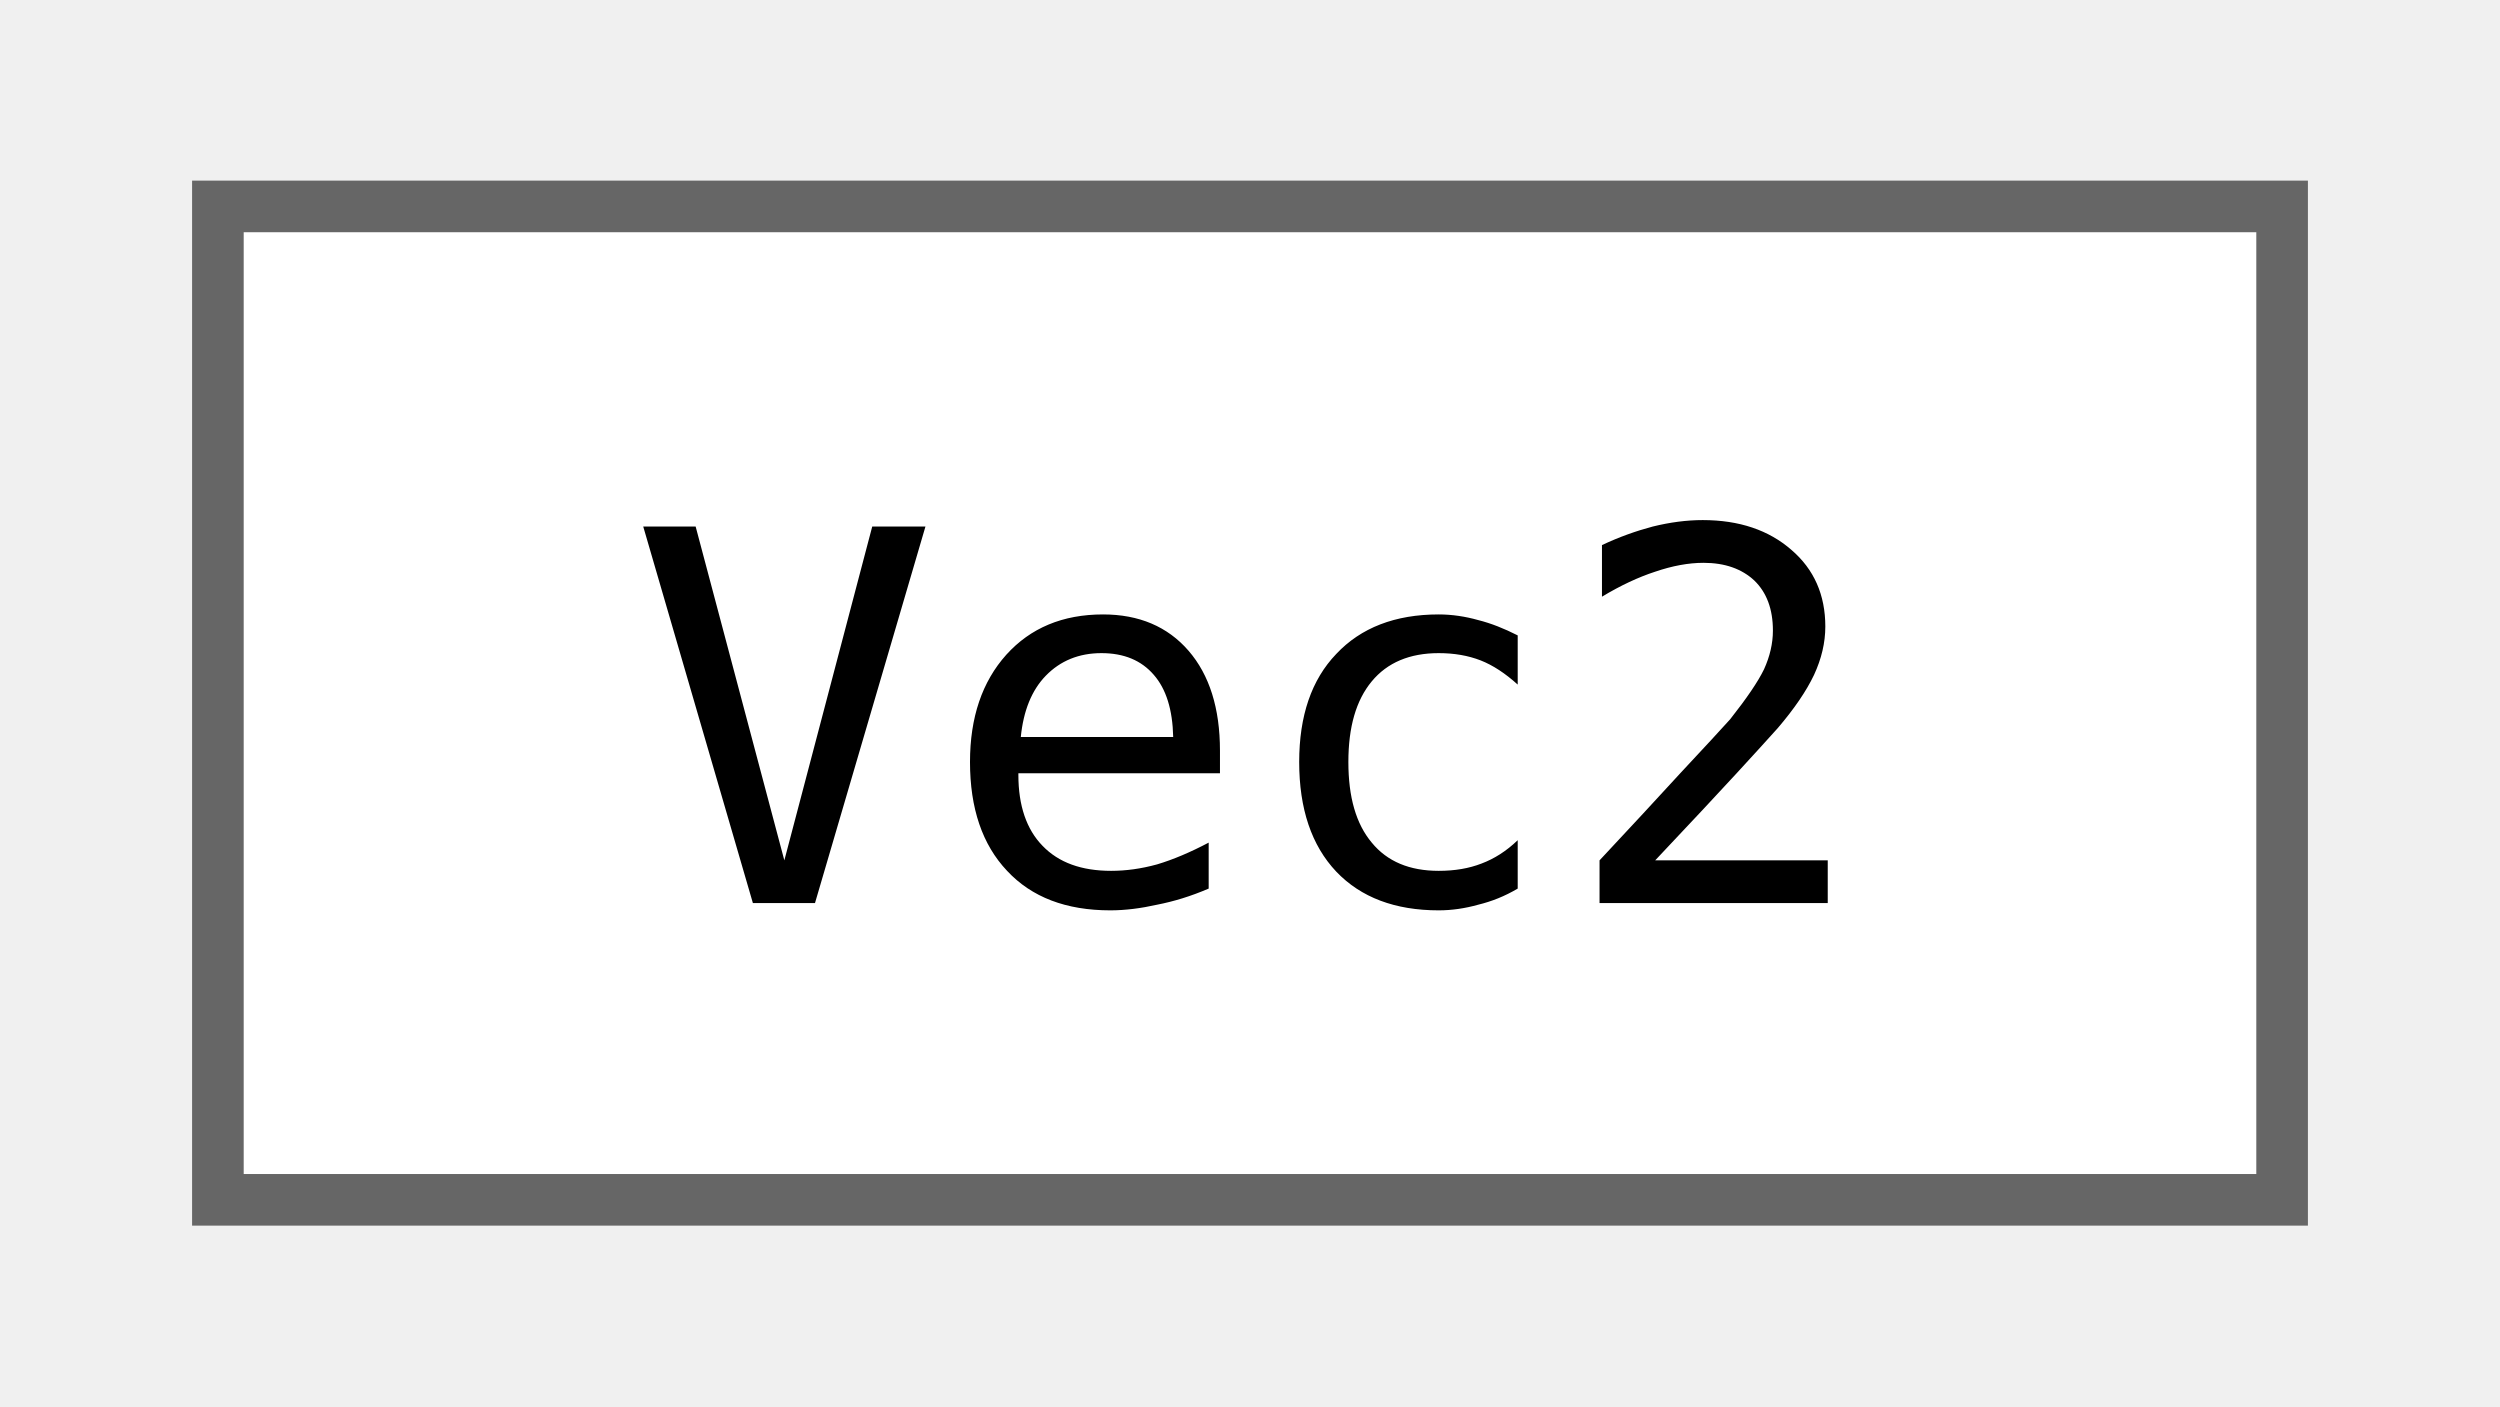
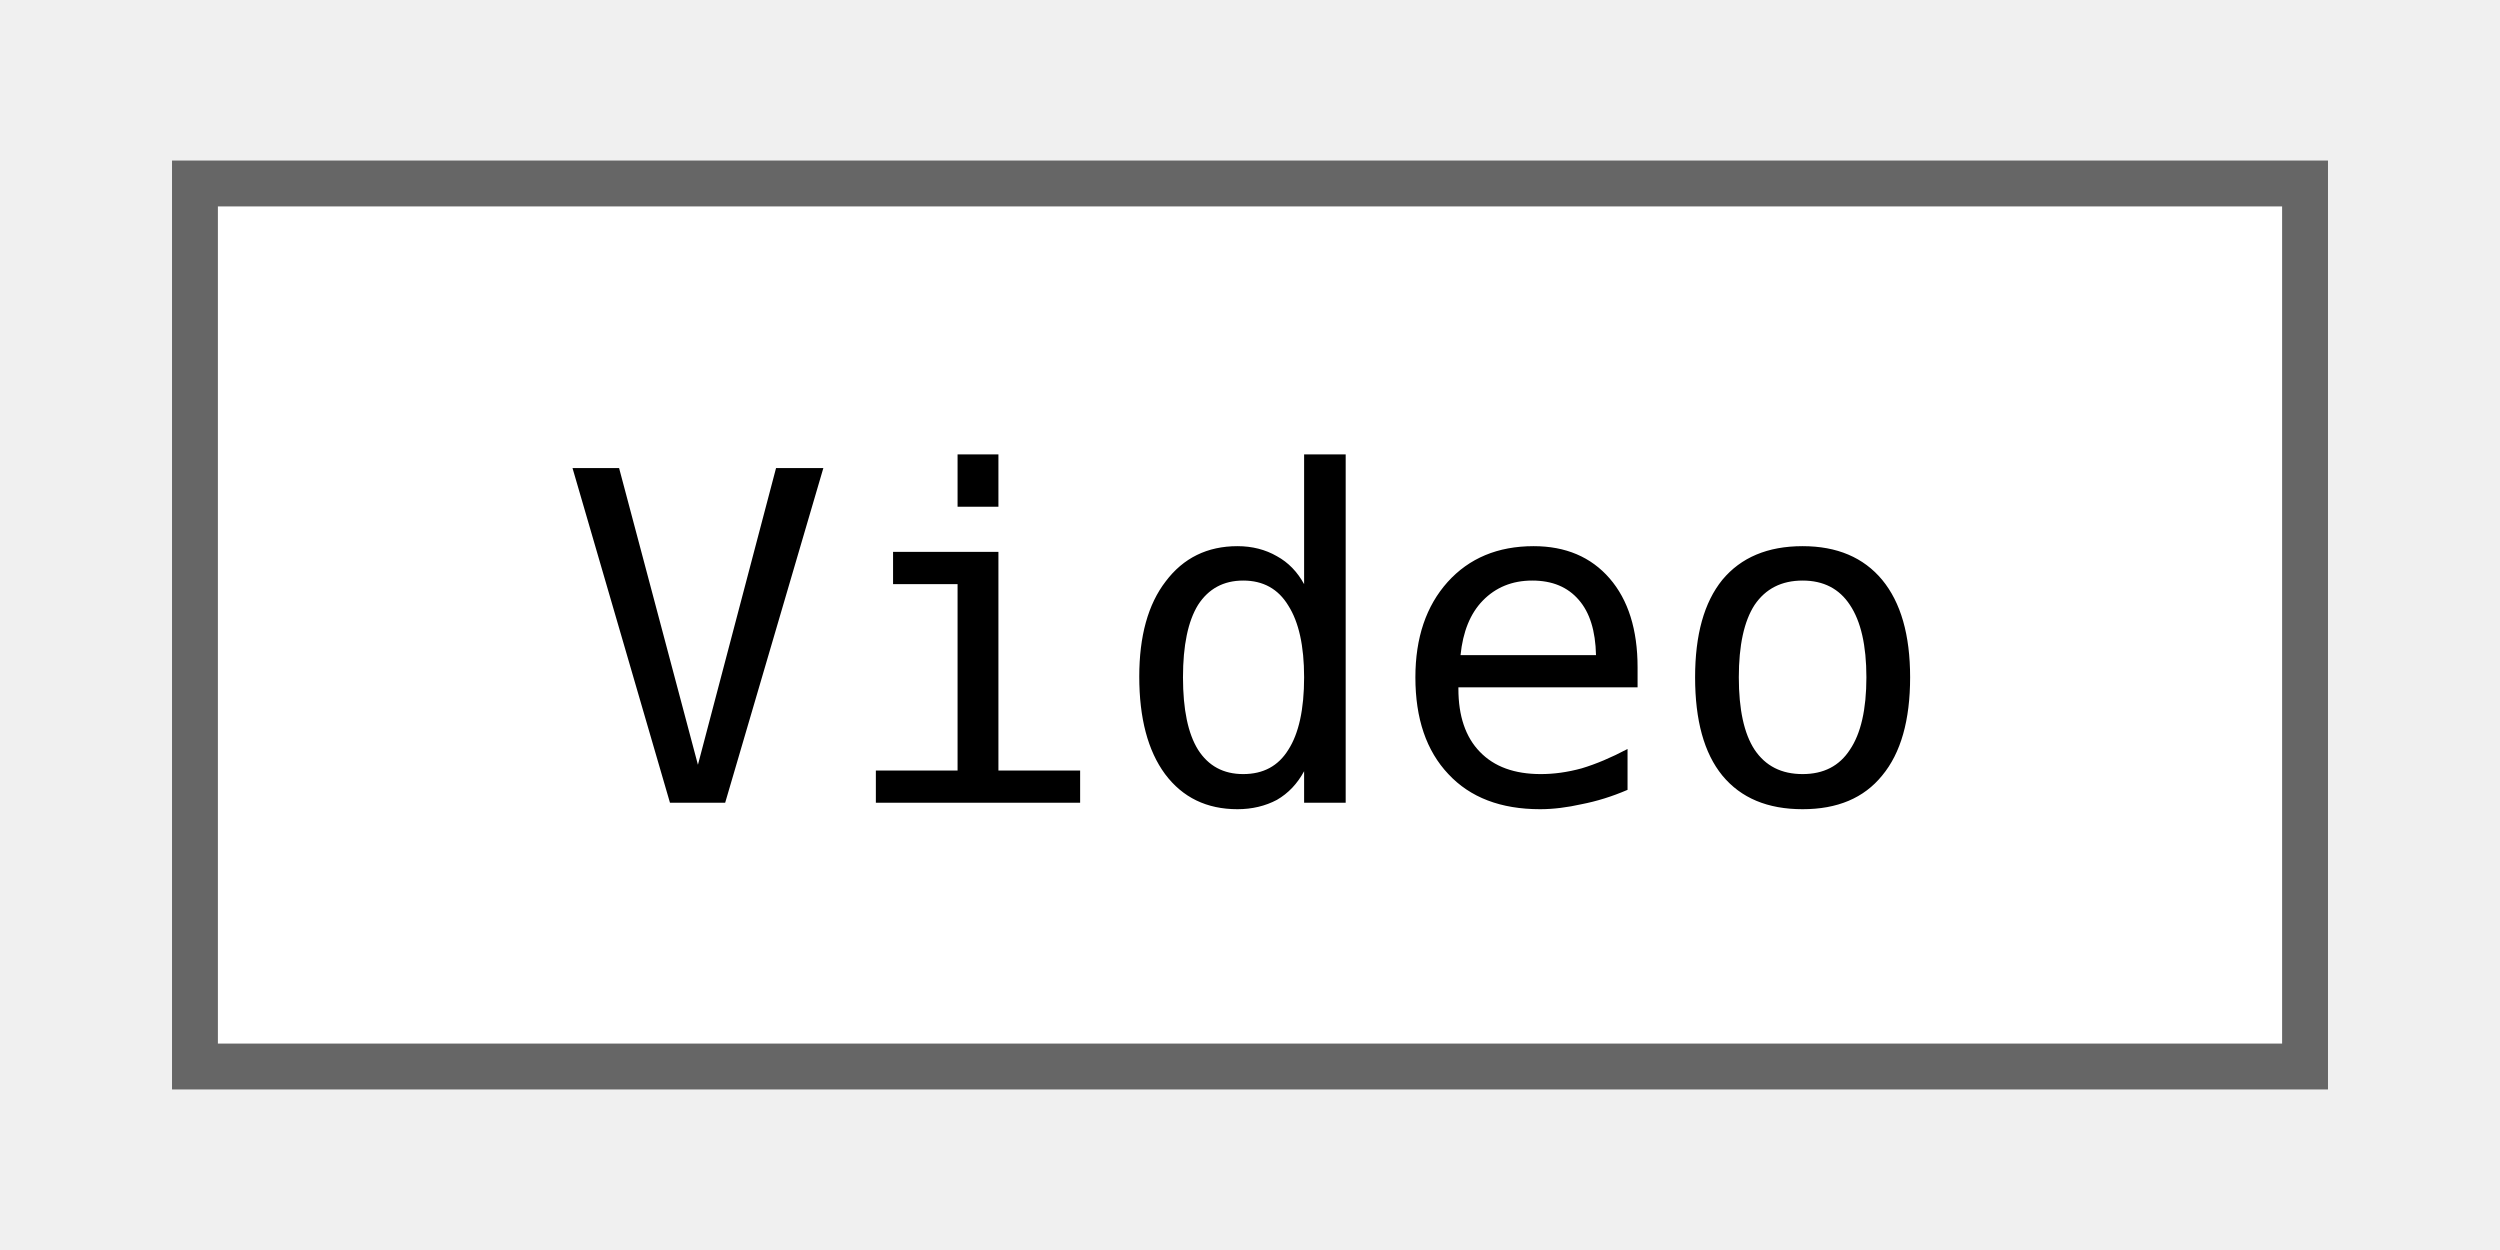
- <svg xmlns="http://www.w3.org/2000/svg" xmlns:xlink="http://www.w3.org/1999/xlink" width="48pt" height="27pt" viewBox="0.00 0.00 48.00 27.25">
+ <svg xmlns="http://www.w3.org/2000/svg" xmlns:xlink="http://www.w3.org/1999/xlink" width="54pt" height="27pt" viewBox="0.00 0.00 54.00 27.25">
  <g id="graph0" class="graph" transform="scale(1 1) rotate(0) translate(4 23.25)">
    <g id="Node000000" class="node">
      <g id="a_Node000000">
-         <a xlink:href="classjngl_1_1Vec2.html" target="_top" xlink:title="Two-dimensional vector.">
-           <polygon fill="white" stroke="#666666" points="40,-19.25 0,-19.25 0,0 40,0 40,-19.25" />
-           <text text-anchor="middle" x="20" y="-5.75" font-family="ui-monospace,monospace" font-size="10.00">Vec2</text>
+         <a xlink:href="classjngl_1_1Video.html" target="_top" xlink:title="Ogg Theory video file.">
+           <polygon fill="white" stroke="#666666" points="46,-19.25 0,-19.25 0,0 46,0 46,-19.25" />
+           <text text-anchor="middle" x="23" y="-5.75" font-family="ui-monospace,monospace" font-size="10.00">Video</text>
        </a>
      </g>
    </g>
  </g>
</svg>
